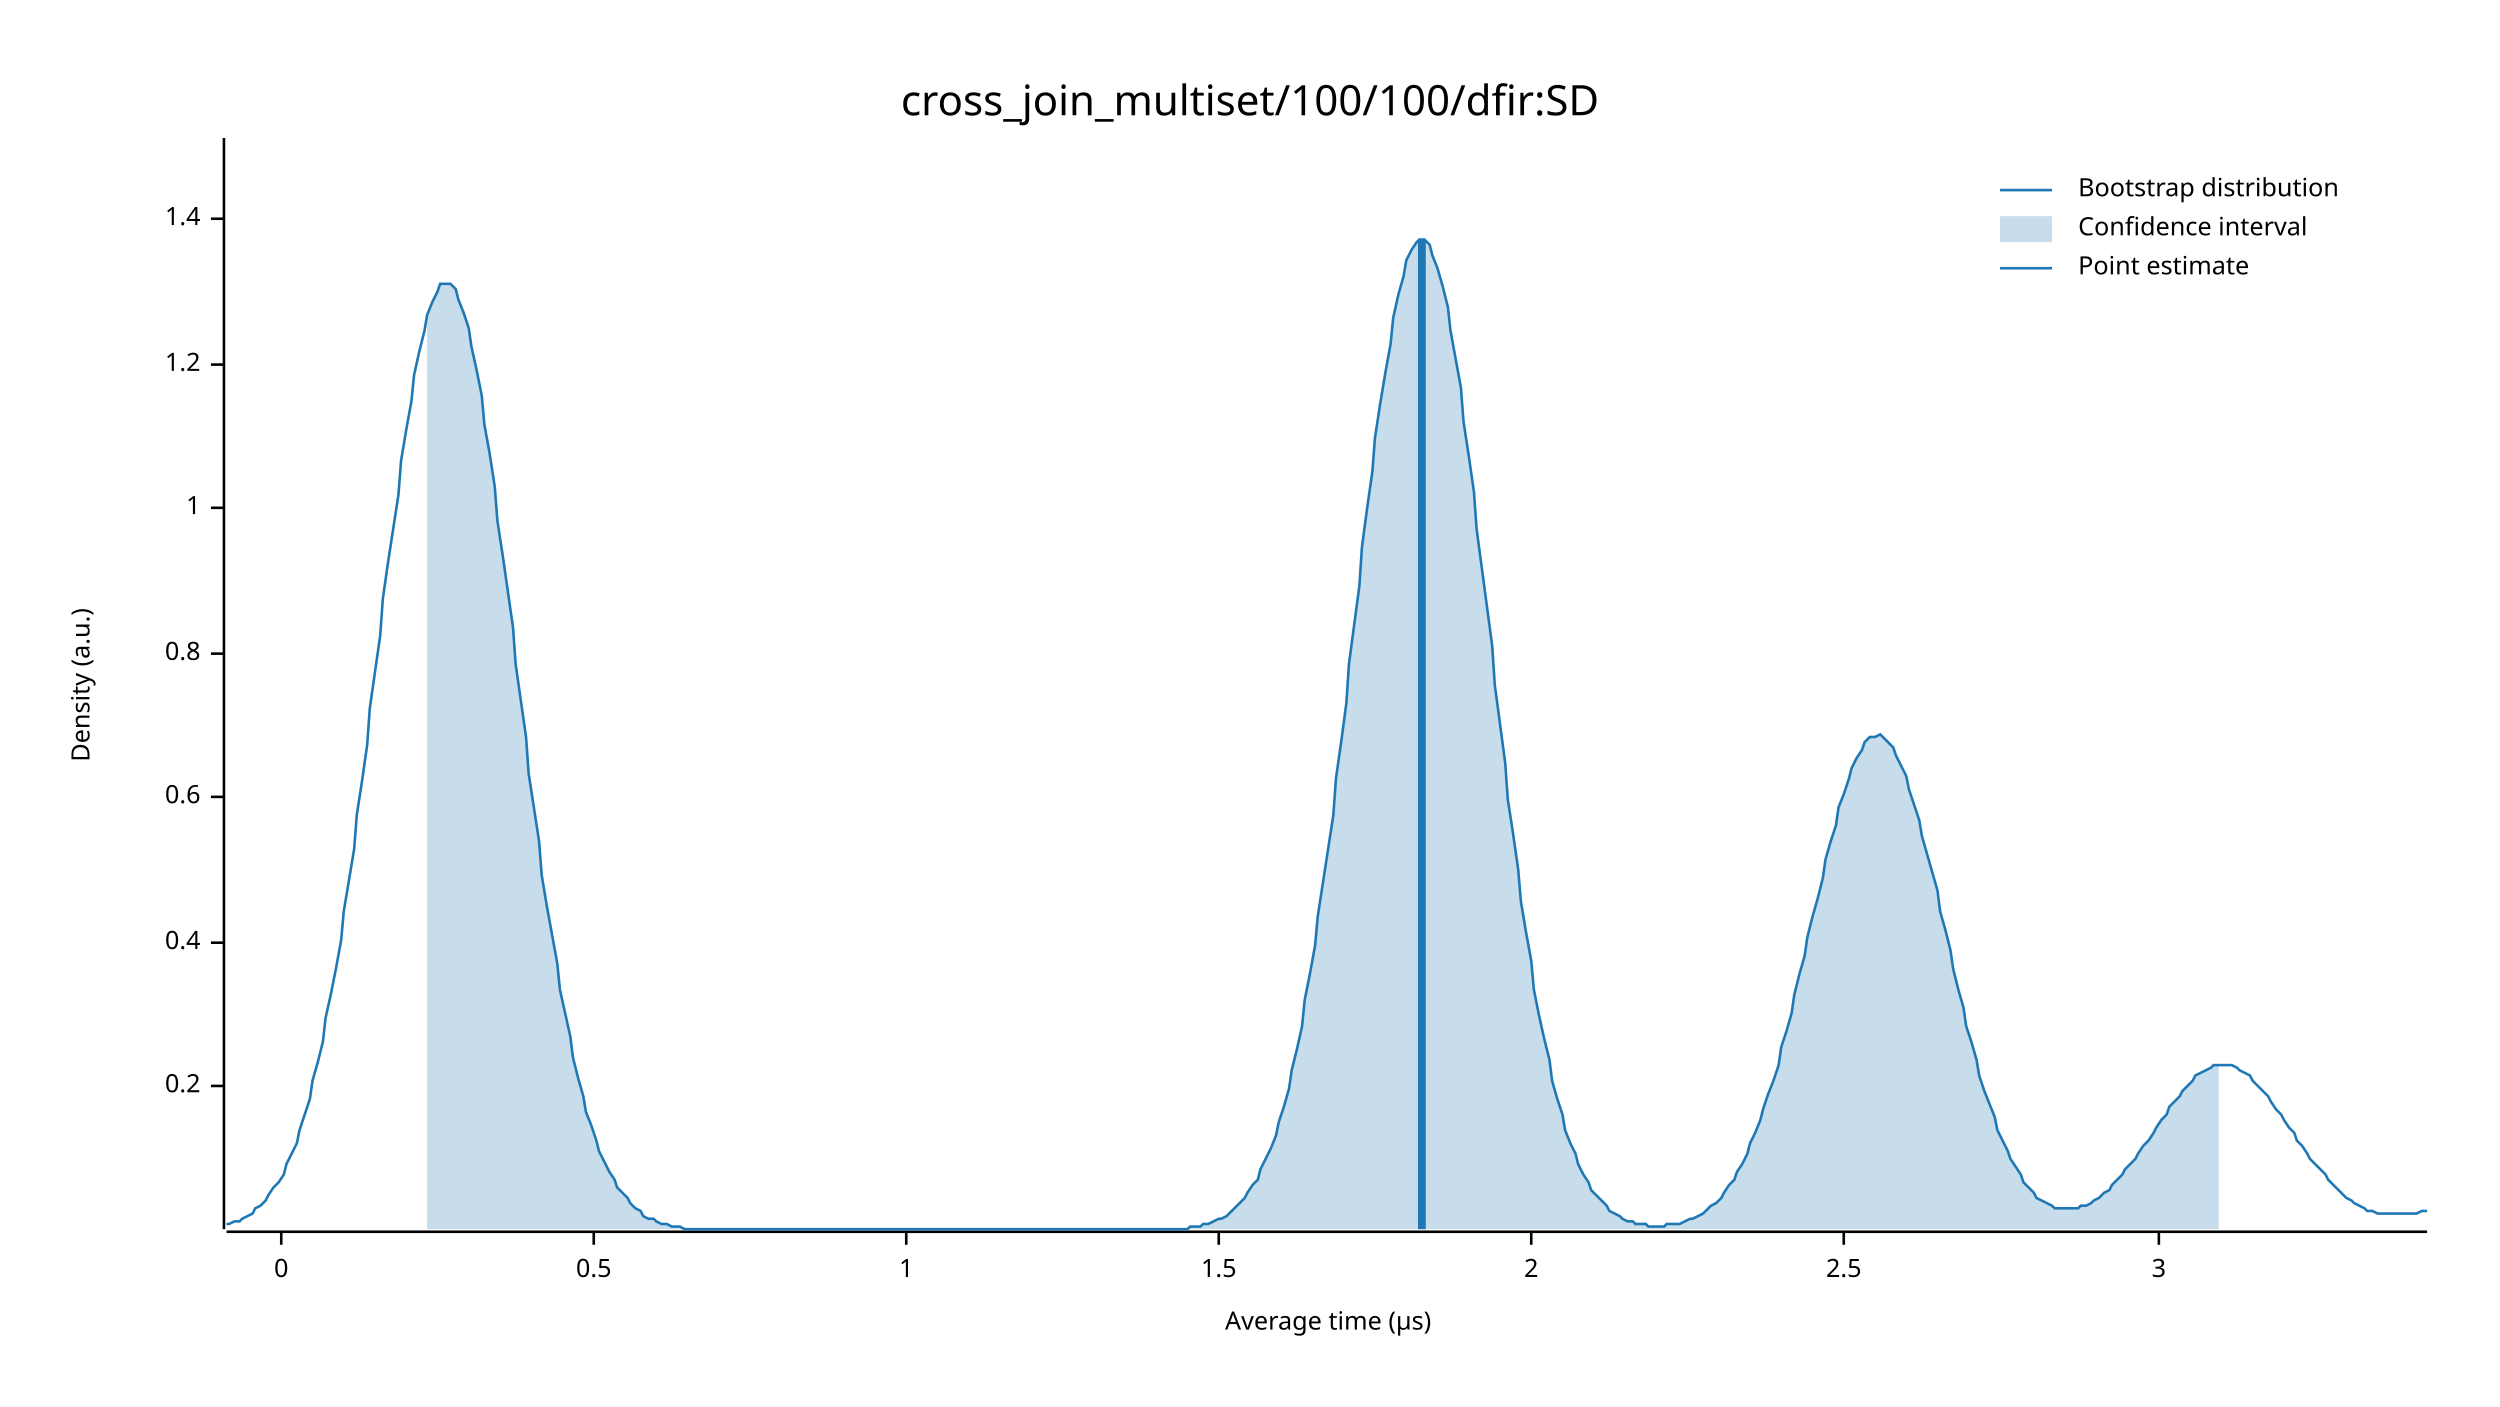
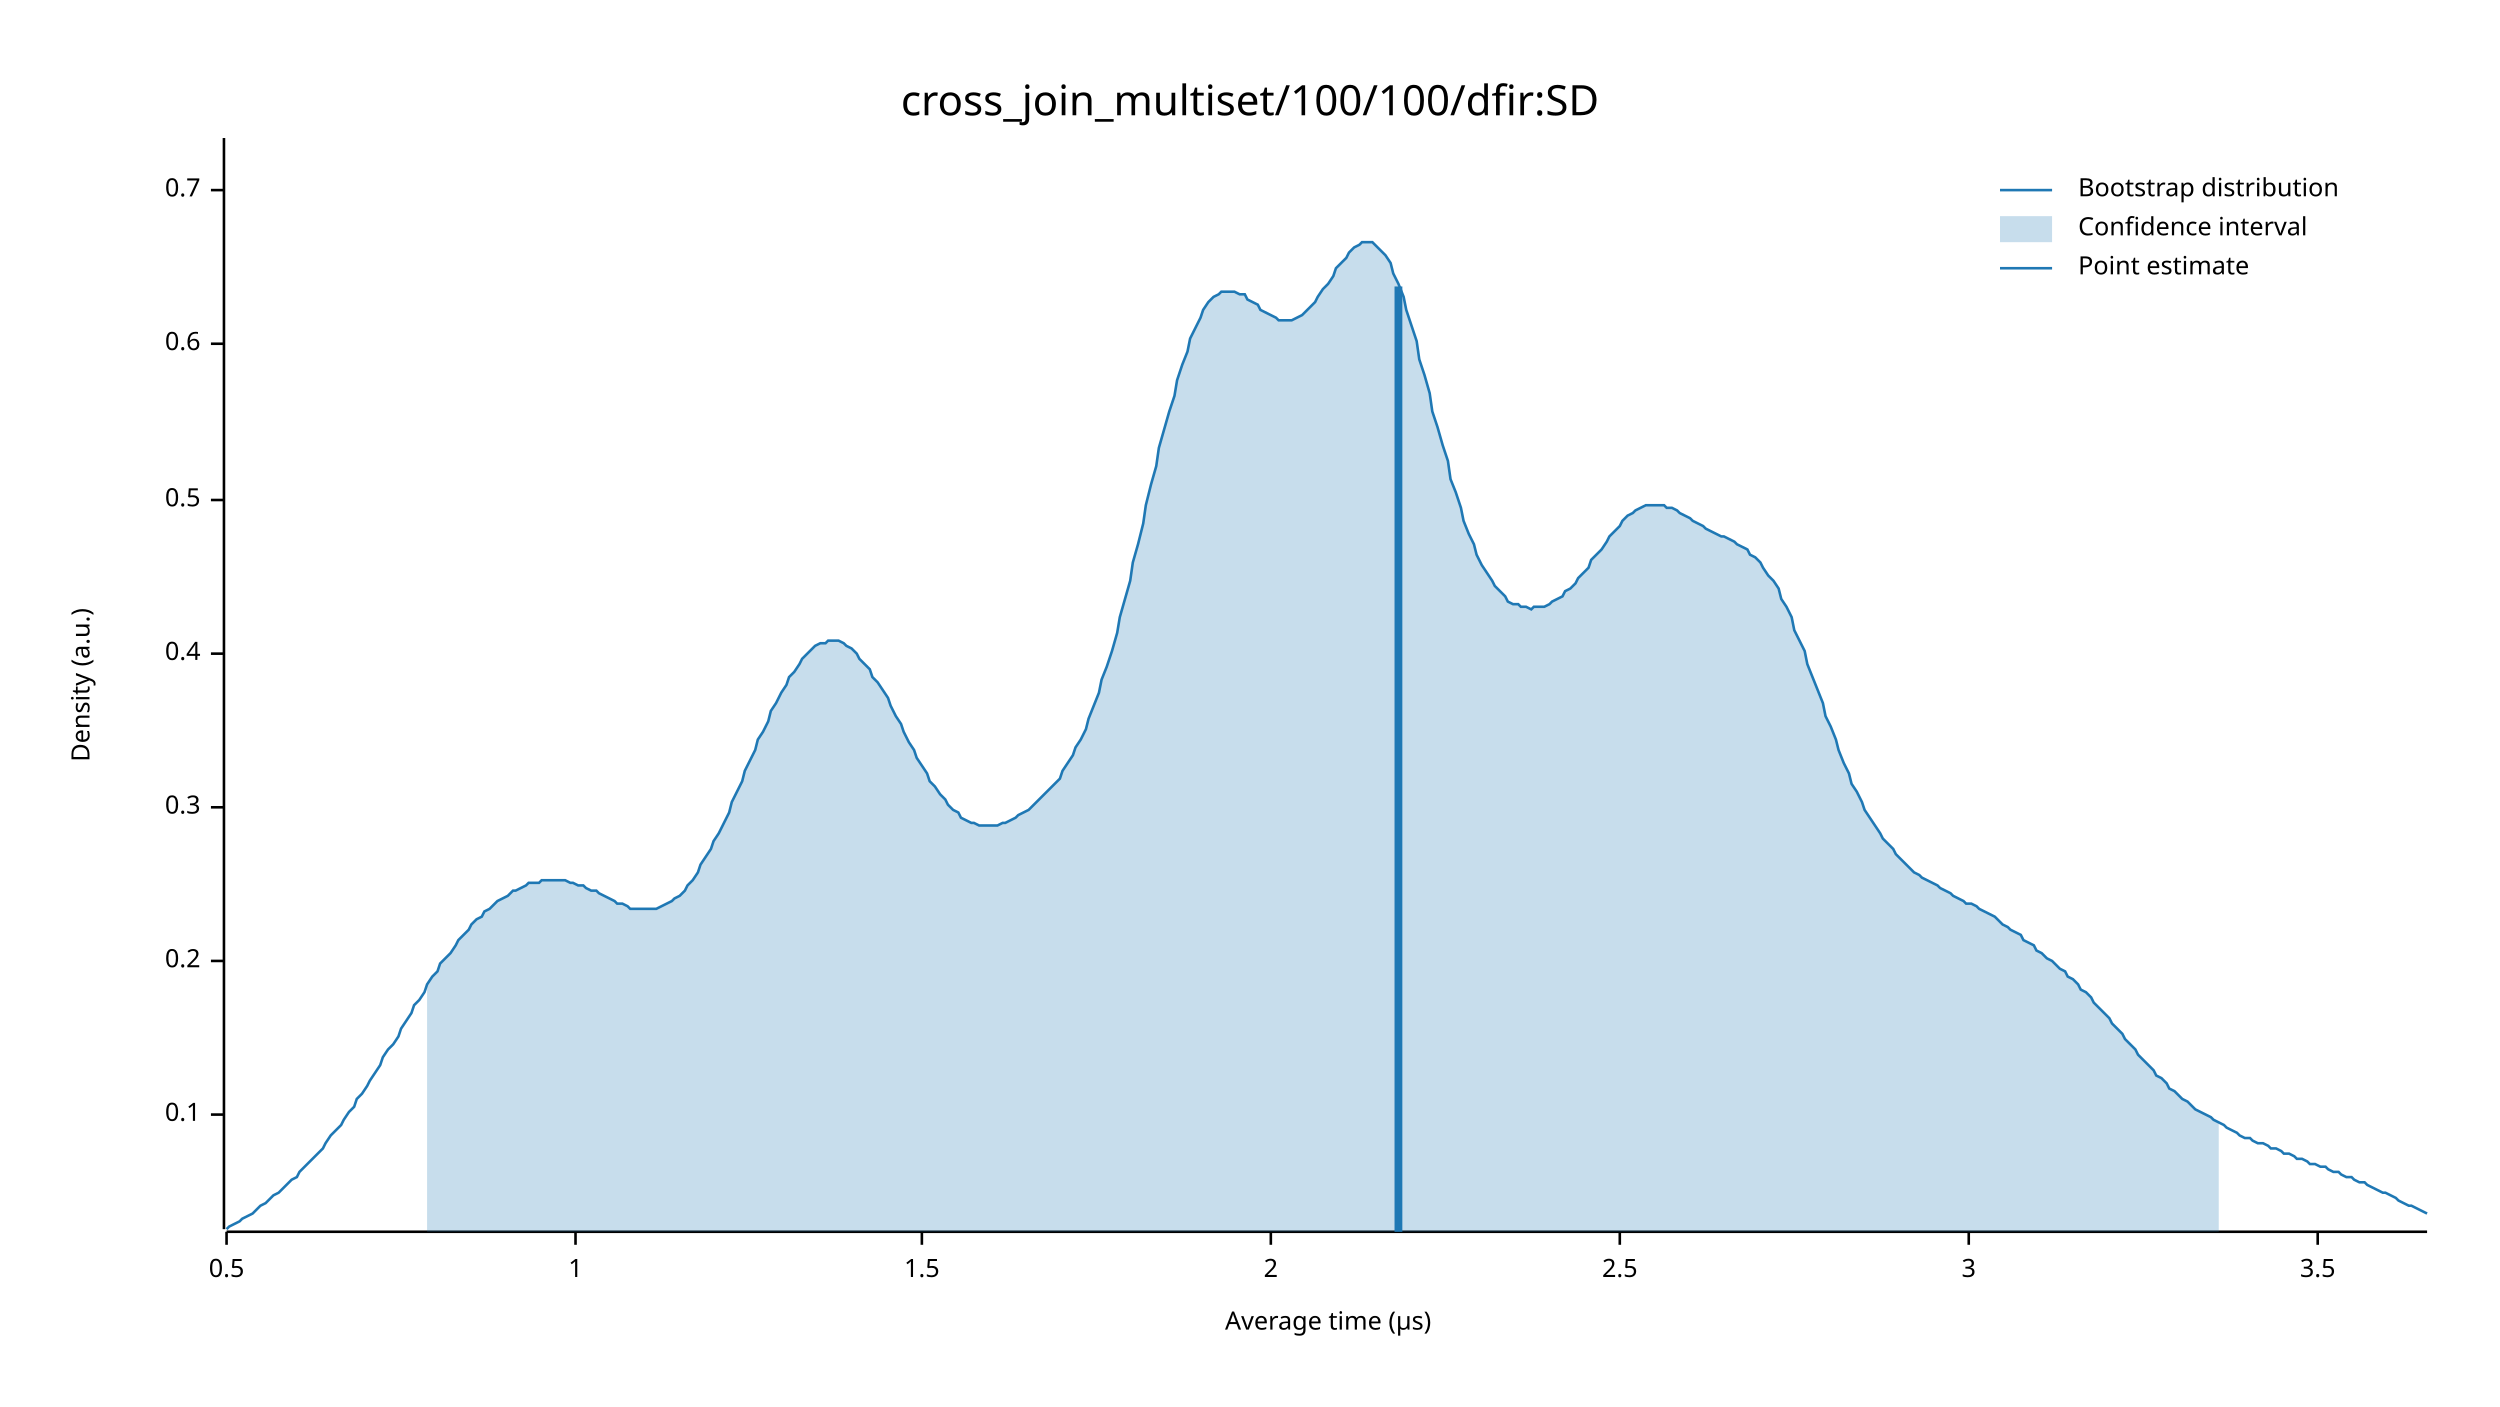
<svg xmlns="http://www.w3.org/2000/svg" width="960" height="540" viewBox="0 0 960 540">
  <text x="480" y="32" dy="0.76em" text-anchor="middle" font-family="sans-serif" font-size="16.129" opacity="1" fill="#000000">
cross_join_multiset/100/100/dfir:SD
</text>
  <text x="27" y="263" dy="0.76em" text-anchor="middle" font-family="sans-serif" font-size="9.677" opacity="1" fill="#000000" transform="rotate(270, 27, 263)">
Density (a.u.)
</text>
  <text x="510" y="513" dy="-0.5ex" text-anchor="middle" font-family="sans-serif" font-size="9.677" opacity="1" fill="#000000">
Average time (µs)
</text>
  <polyline fill="none" opacity="1" stroke="#000000" stroke-width="1" points="86,53 86,472 " />
-   <text x="77" y="417" dy="0.5ex" text-anchor="end" font-family="sans-serif" font-size="9.677" opacity="1" fill="#000000">
+   <text x="77" y="428" dy="0.5ex" text-anchor="end" font-family="sans-serif" font-size="9.677" opacity="1" fill="#000000">
+ 0.1
+ </text>
+   <polyline fill="none" opacity="1" stroke="#000000" stroke-width="1" points="81,428 86,428 " />
+   <text x="77" y="369" dy="0.5ex" text-anchor="end" font-family="sans-serif" font-size="9.677" opacity="1" fill="#000000">
0.2
</text>
-   <polyline fill="none" opacity="1" stroke="#000000" stroke-width="1" points="81,417 86,417 " />
-   <text x="77" y="362" dy="0.5ex" text-anchor="end" font-family="sans-serif" font-size="9.677" opacity="1" fill="#000000">
+   <polyline fill="none" opacity="1" stroke="#000000" stroke-width="1" points="81,369 86,369 " />
+   <text x="77" y="310" dy="0.5ex" text-anchor="end" font-family="sans-serif" font-size="9.677" opacity="1" fill="#000000">
+ 0.3
+ </text>
+   <polyline fill="none" opacity="1" stroke="#000000" stroke-width="1" points="81,310 86,310 " />
+   <text x="77" y="251" dy="0.5ex" text-anchor="end" font-family="sans-serif" font-size="9.677" opacity="1" fill="#000000">
0.4
</text>
-   <polyline fill="none" opacity="1" stroke="#000000" stroke-width="1" points="81,362 86,362 " />
-   <text x="77" y="306" dy="0.5ex" text-anchor="end" font-family="sans-serif" font-size="9.677" opacity="1" fill="#000000">
+   <polyline fill="none" opacity="1" stroke="#000000" stroke-width="1" points="81,251 86,251 " />
+   <text x="77" y="192" dy="0.5ex" text-anchor="end" font-family="sans-serif" font-size="9.677" opacity="1" fill="#000000">
+ 0.5
+ </text>
+   <polyline fill="none" opacity="1" stroke="#000000" stroke-width="1" points="81,192 86,192 " />
+   <text x="77" y="132" dy="0.5ex" text-anchor="end" font-family="sans-serif" font-size="9.677" opacity="1" fill="#000000">
0.6
</text>
-   <polyline fill="none" opacity="1" stroke="#000000" stroke-width="1" points="81,306 86,306 " />
-   <text x="77" y="251" dy="0.5ex" text-anchor="end" font-family="sans-serif" font-size="9.677" opacity="1" fill="#000000">
- 0.8
+   <polyline fill="none" opacity="1" stroke="#000000" stroke-width="1" points="81,132 86,132 " />
+   <text x="77" y="73" dy="0.5ex" text-anchor="end" font-family="sans-serif" font-size="9.677" opacity="1" fill="#000000">
+ 0.7
</text>
-   <polyline fill="none" opacity="1" stroke="#000000" stroke-width="1" points="81,251 86,251 " />
-   <text x="77" y="195" dy="0.5ex" text-anchor="end" font-family="sans-serif" font-size="9.677" opacity="1" fill="#000000">
+   <polyline fill="none" opacity="1" stroke="#000000" stroke-width="1" points="81,73 86,73 " />
+   <polyline fill="none" opacity="1" stroke="#000000" stroke-width="1" points="87,473 932,473 " />
+   <text x="87" y="483" dy="0.76em" text-anchor="middle" font-family="sans-serif" font-size="9.677" opacity="1" fill="#000000">
+ 0.5
+ </text>
+   <polyline fill="none" opacity="1" stroke="#000000" stroke-width="1" points="87,473 87,478 " />
+   <text x="221" y="483" dy="0.76em" text-anchor="middle" font-family="sans-serif" font-size="9.677" opacity="1" fill="#000000">
1
</text>
-   <polyline fill="none" opacity="1" stroke="#000000" stroke-width="1" points="81,195 86,195 " />
-   <text x="77" y="140" dy="0.5ex" text-anchor="end" font-family="sans-serif" font-size="9.677" opacity="1" fill="#000000">
- 1.2
- </text>
-   <polyline fill="none" opacity="1" stroke="#000000" stroke-width="1" points="81,140 86,140 " />
-   <text x="77" y="84" dy="0.5ex" text-anchor="end" font-family="sans-serif" font-size="9.677" opacity="1" fill="#000000">
- 1.4
- </text>
-   <polyline fill="none" opacity="1" stroke="#000000" stroke-width="1" points="81,84 86,84 " />
-   <polyline fill="none" opacity="1" stroke="#000000" stroke-width="1" points="87,473 932,473 " />
-   <text x="108" y="483" dy="0.76em" text-anchor="middle" font-family="sans-serif" font-size="9.677" opacity="1" fill="#000000">
- 0
- </text>
-   <polyline fill="none" opacity="1" stroke="#000000" stroke-width="1" points="108,473 108,478 " />
-   <text x="228" y="483" dy="0.76em" text-anchor="middle" font-family="sans-serif" font-size="9.677" opacity="1" fill="#000000">
- 0.5
- </text>
-   <polyline fill="none" opacity="1" stroke="#000000" stroke-width="1" points="228,473 228,478 " />
-   <text x="348" y="483" dy="0.76em" text-anchor="middle" font-family="sans-serif" font-size="9.677" opacity="1" fill="#000000">
- 1
- </text>
-   <polyline fill="none" opacity="1" stroke="#000000" stroke-width="1" points="348,473 348,478 " />
-   <text x="468" y="483" dy="0.76em" text-anchor="middle" font-family="sans-serif" font-size="9.677" opacity="1" fill="#000000">
+   <polyline fill="none" opacity="1" stroke="#000000" stroke-width="1" points="221,473 221,478 " />
+   <text x="354" y="483" dy="0.76em" text-anchor="middle" font-family="sans-serif" font-size="9.677" opacity="1" fill="#000000">
1.5
</text>
-   <polyline fill="none" opacity="1" stroke="#000000" stroke-width="1" points="468,473 468,478 " />
-   <text x="588" y="483" dy="0.76em" text-anchor="middle" font-family="sans-serif" font-size="9.677" opacity="1" fill="#000000">
+   <polyline fill="none" opacity="1" stroke="#000000" stroke-width="1" points="354,473 354,478 " />
+   <text x="488" y="483" dy="0.76em" text-anchor="middle" font-family="sans-serif" font-size="9.677" opacity="1" fill="#000000">
2
</text>
-   <polyline fill="none" opacity="1" stroke="#000000" stroke-width="1" points="588,473 588,478 " />
-   <text x="708" y="483" dy="0.76em" text-anchor="middle" font-family="sans-serif" font-size="9.677" opacity="1" fill="#000000">
+   <polyline fill="none" opacity="1" stroke="#000000" stroke-width="1" points="488,473 488,478 " />
+   <text x="622" y="483" dy="0.76em" text-anchor="middle" font-family="sans-serif" font-size="9.677" opacity="1" fill="#000000">
2.5
</text>
-   <polyline fill="none" opacity="1" stroke="#000000" stroke-width="1" points="708,473 708,478 " />
-   <text x="829" y="483" dy="0.76em" text-anchor="middle" font-family="sans-serif" font-size="9.677" opacity="1" fill="#000000">
+   <polyline fill="none" opacity="1" stroke="#000000" stroke-width="1" points="622,473 622,478 " />
+   <text x="756" y="483" dy="0.76em" text-anchor="middle" font-family="sans-serif" font-size="9.677" opacity="1" fill="#000000">
3
</text>
-   <polyline fill="none" opacity="1" stroke="#000000" stroke-width="1" points="829,473 829,478 " />
-   <polyline fill="none" opacity="1" stroke="#1F78B4" stroke-width="1" points="87,470 88,470 90,469 92,469 93,468 95,467 97,466 98,464 100,463 102,461 103,459 105,456 107,454 109,451 110,447 112,443 114,439 115,434 117,428 119,422 120,415 122,408 124,400 125,391 127,382 129,372 131,361 132,350 134,338 136,326 137,313 139,300 141,286 142,272 144,258 146,244 147,230 149,216 151,203 153,190 154,177 156,165 158,154 159,144 161,135 163,127 164,121 166,116 168,112 169,109 171,109 173,109 175,111 176,115 178,120 180,126 181,133 183,142 185,152 186,163 188,174 190,187 191,200 193,213 195,227 197,241 198,255 200,269 202,283 203,297 205,310 207,323 208,336 210,348 212,359 214,370 215,380 217,389 219,398 220,406 222,414 224,421 225,427 227,432 229,438 230,442 232,446 234,450 236,453 237,456 239,458 241,460 242,462 244,464 246,465 247,467 249,468 251,468 252,469 254,470 256,470 258,471 259,471 261,471 263,472 264,472 266,472 268,472 269,472 271,472 273,472 274,472 276,472 278,472 280,472 281,472 283,472 285,472 286,472 288,472 290,472 291,472 293,472 295,472 296,472 298,472 300,472 302,472 303,472 305,472 307,472 308,472 310,472 312,472 313,472 315,472 317,472 318,472 320,472 322,472 324,472 325,472 327,472 329,472 330,472 332,472 334,472 335,472 337,472 339,472 341,472 342,472 344,472 346,472 347,472 349,472 351,472 352,472 354,472 356,472 357,472 359,472 361,472 363,472 364,472 366,472 368,472 369,472 371,472 373,472 374,472 376,472 378,472 379,472 381,472 383,472 385,472 386,472 388,472 390,472 391,472 393,472 395,472 396,472 398,472 400,472 401,472 403,472 405,472 407,472 408,472 410,472 412,472 413,472 415,472 417,472 418,472 420,472 422,472 423,472 425,472 427,472 429,472 430,472 432,472 434,472 435,472 437,472 439,472 440,472 442,472 444,472 445,472 447,472 449,472 451,472 452,472 454,472 456,472 457,471 459,471 461,471 462,470 464,470 466,469 468,468 469,468 471,467 473,465 474,464 476,462 478,460 479,458 481,455 483,453 484,449 486,445 488,441 490,436 491,431 493,425 495,418 496,411 498,403 500,394 501,384 503,374 505,363 506,352 508,339 510,326 512,313 513,299 515,285 517,270 518,255 520,240 522,225 523,210 525,195 527,181 528,168 530,155 532,143 534,132 535,122 537,113 539,106 540,100 542,96 544,93 545,92 547,92 549,94 550,98 552,103 554,110 556,118 557,127 559,138 561,149 562,162 564,175 566,189 567,203 569,218 571,233 573,248 574,263 576,278 578,293 579,307 581,320 583,334 584,346 586,358 588,369 589,380 591,390 593,399 595,407 596,415 598,422 600,428 601,434 603,439 605,443 606,447 608,451 610,454 611,457 613,459 615,461 617,463 618,465 620,466 622,467 623,468 625,469 627,469 628,470 630,470 632,470 633,471 635,471 637,471 639,471 640,470 642,470 644,470 645,470 647,469 649,468 650,468 652,467 654,466 655,465 657,463 659,462 661,460 662,458 664,455 666,453 667,450 669,447 671,443 672,439 674,435 676,430 677,426 679,420 681,415 683,409 684,402 686,396 688,389 689,382 691,374 693,367 694,360 696,352 698,345 700,337 701,330 703,323 705,317 706,310 708,305 710,299 711,295 713,291 715,288 716,285 718,283 720,283 722,282 723,283 725,285 727,287 728,290 730,294 732,298 733,303 735,309 737,315 738,321 740,328 742,335 744,342 745,350 747,357 749,365 750,372 752,380 754,387 755,394 757,400 759,407 760,413 762,419 764,424 766,429 767,434 769,438 771,442 772,445 774,448 776,451 777,454 779,456 781,458 782,460 784,461 786,462 788,463 789,464 791,464 793,464 794,464 796,464 798,464 799,463 801,463 803,462 804,461 806,460 808,458 810,457 811,455 813,453 815,451 816,449 818,447 820,445 821,443 823,440 825,438 827,435 828,433 830,430 832,428 833,425 835,423 837,421 838,419 840,417 842,415 843,413 845,412 847,411 849,410 850,409 852,409 854,409 855,409 857,409 859,410 860,411 862,412 864,413 865,415 867,417 869,419 871,421 872,423 874,426 876,428 877,430 879,433 881,435 882,438 884,440 886,443 887,445 889,447 891,449 893,451 894,453 896,455 898,457 899,458 901,460 903,461 904,462 906,463 908,464 909,465 911,465 913,466 915,466 916,466 918,466 920,466 921,466 923,466 925,466 926,466 928,466 930,465 932,465 " />
-   <polygon opacity="0.25" fill="#1F78B4" points="164,121 166,116 168,112 169,109 171,109 173,109 175,111 176,115 178,120 180,126 181,133 183,142 185,152 186,163 188,174 190,187 191,200 193,213 195,227 197,241 198,255 200,269 202,283 203,297 205,310 207,323 208,336 210,348 212,359 214,370 215,380 217,389 219,398 220,406 222,414 224,421 225,427 227,432 229,438 230,442 232,446 234,450 236,453 237,456 239,458 241,460 242,462 244,464 246,465 247,467 249,468 251,468 252,469 254,470 256,470 258,471 259,471 261,471 263,472 264,472 266,472 268,472 269,472 271,472 273,472 274,472 276,472 278,472 280,472 281,472 283,472 285,472 286,472 288,472 290,472 291,472 293,472 295,472 296,472 298,472 300,472 302,472 303,472 305,472 307,472 308,472 310,472 312,472 313,472 315,472 317,472 318,472 320,472 322,472 324,472 325,472 327,472 329,472 330,472 332,472 334,472 335,472 337,472 339,472 341,472 342,472 344,472 346,472 347,472 349,472 351,472 352,472 354,472 356,472 357,472 359,472 361,472 363,472 364,472 366,472 368,472 369,472 371,472 373,472 374,472 376,472 378,472 379,472 381,472 383,472 385,472 386,472 388,472 390,472 391,472 393,472 395,472 396,472 398,472 400,472 401,472 403,472 405,472 407,472 408,472 410,472 412,472 413,472 415,472 417,472 418,472 420,472 422,472 423,472 425,472 427,472 429,472 430,472 432,472 434,472 435,472 437,472 439,472 440,472 442,472 444,472 445,472 447,472 449,472 451,472 452,472 454,472 456,472 457,471 459,471 461,471 462,470 464,470 466,469 468,468 469,468 471,467 473,465 474,464 476,462 478,460 479,458 481,455 483,453 484,449 486,445 488,441 490,436 491,431 493,425 495,418 496,411 498,403 500,394 501,384 503,374 505,363 506,352 508,339 510,326 512,313 513,299 515,285 517,270 518,255 520,240 522,225 523,210 525,195 527,181 528,168 530,155 532,143 534,132 535,122 537,113 539,106 540,100 542,96 544,93 545,92 547,92 549,94 550,98 552,103 554,110 556,118 557,127 559,138 561,149 562,162 564,175 566,189 567,203 569,218 571,233 573,248 574,263 576,278 578,293 579,307 581,320 583,334 584,346 586,358 588,369 589,380 591,390 593,399 595,407 596,415 598,422 600,428 601,434 603,439 605,443 606,447 608,451 610,454 611,457 613,459 615,461 617,463 618,465 620,466 622,467 623,468 625,469 627,469 628,470 630,470 632,470 633,471 635,471 637,471 639,471 640,470 642,470 644,470 645,470 647,469 649,468 650,468 652,467 654,466 655,465 657,463 659,462 661,460 662,458 664,455 666,453 667,450 669,447 671,443 672,439 674,435 676,430 677,426 679,420 681,415 683,409 684,402 686,396 688,389 689,382 691,374 693,367 694,360 696,352 698,345 700,337 701,330 703,323 705,317 706,310 708,305 710,299 711,295 713,291 715,288 716,285 718,283 720,283 722,282 723,283 725,285 727,287 728,290 730,294 732,298 733,303 735,309 737,315 738,321 740,328 742,335 744,342 745,350 747,357 749,365 750,372 752,380 754,387 755,394 757,400 759,407 760,413 762,419 764,424 766,429 767,434 769,438 771,442 772,445 774,448 776,451 777,454 779,456 781,458 782,460 784,461 786,462 788,463 789,464 791,464 793,464 794,464 796,464 798,464 799,463 801,463 803,462 804,461 806,460 808,458 810,457 811,455 813,453 815,451 816,449 818,447 820,445 821,443 823,440 825,438 827,435 828,433 830,430 832,428 833,425 835,423 837,421 838,419 840,417 842,415 843,413 845,412 847,411 849,410 850,409 852,409 852,472 164,472 " />
-   <polyline fill="none" opacity="1" stroke="#1F78B4" stroke-width="3" points="546,472 546,92 " />
+   <polyline fill="none" opacity="1" stroke="#000000" stroke-width="1" points="756,473 756,478 " />
+   <text x="890" y="483" dy="0.76em" text-anchor="middle" font-family="sans-serif" font-size="9.677" opacity="1" fill="#000000">
+ 3.5
+ </text>
+   <polyline fill="none" opacity="1" stroke="#000000" stroke-width="1" points="890,473 890,478 " />
+   <polyline fill="none" opacity="1" stroke="#1F78B4" stroke-width="1" points="87,472 88,471 90,470 92,469 93,468 95,467 97,466 98,465 100,463 102,462 103,461 105,459 107,458 109,456 110,455 112,453 114,452 115,450 117,448 119,446 120,445 122,443 124,441 125,439 127,436 129,434 131,432 132,430 134,427 136,425 137,422 139,420 141,417 142,415 144,412 146,409 147,406 149,403 151,401 153,398 154,395 156,392 158,389 159,386 161,384 163,381 164,378 166,375 168,373 169,370 171,368 173,366 175,363 176,361 178,359 180,357 181,355 183,353 185,352 186,350 188,349 190,347 191,346 193,345 195,344 197,342 198,342 200,341 202,340 203,339 205,339 207,339 208,338 210,338 212,338 214,338 215,338 217,338 219,339 220,339 222,340 224,340 225,341 227,342 229,342 230,343 232,344 234,345 236,346 237,347 239,347 241,348 242,349 244,349 246,349 247,349 249,349 251,349 252,349 254,348 256,347 258,346 259,345 261,344 263,342 264,340 266,338 268,335 269,332 271,329 273,326 274,323 276,320 278,316 280,312 281,308 283,304 285,300 286,296 288,292 290,288 291,284 293,281 295,277 296,273 298,270 300,266 302,263 303,260 305,258 307,255 308,253 310,251 312,249 313,248 315,247 317,247 318,246 320,246 322,246 324,247 325,248 327,249 329,251 330,253 332,255 334,257 335,260 337,262 339,265 341,268 342,271 344,275 346,278 347,281 349,285 351,288 352,291 354,294 356,297 357,300 359,302 361,305 363,307 364,309 366,311 368,312 369,314 371,315 373,316 374,316 376,317 378,317 379,317 381,317 383,317 385,316 386,316 388,315 390,314 391,313 393,312 395,311 396,310 398,308 400,306 401,305 403,303 405,301 407,299 408,296 410,293 412,290 413,287 415,284 417,280 418,276 420,271 422,266 423,261 425,256 427,250 429,243 430,237 432,230 434,223 435,216 437,209 439,201 440,194 442,186 444,179 445,172 447,165 449,158 451,152 452,146 454,140 456,135 457,130 459,126 461,122 462,119 464,116 466,114 468,113 469,112 471,112 473,112 474,112 476,113 478,113 479,115 481,116 483,117 484,119 486,120 488,121 490,122 491,123 493,123 495,123 496,123 498,122 500,121 501,120 503,118 505,116 506,114 508,111 510,109 512,106 513,103 515,101 517,99 518,97 520,95 522,94 523,93 525,93 527,93 528,94 530,96 532,98 534,101 535,105 537,109 539,114 540,119 542,125 544,131 545,138 547,144 549,151 550,158 552,164 554,171 556,177 557,184 559,189 561,195 562,200 564,205 566,209 567,213 569,217 571,220 573,223 574,225 576,227 578,229 579,231 581,232 583,232 584,233 586,233 588,234 589,233 591,233 593,233 595,232 596,231 598,230 600,229 601,227 603,226 605,224 606,222 608,220 610,218 611,215 613,213 615,211 617,208 618,206 620,204 622,202 623,200 625,198 627,197 628,196 630,195 632,194 633,194 635,194 637,194 639,194 640,195 642,195 644,196 645,197 647,198 649,199 650,200 652,201 654,202 655,203 657,204 659,205 661,206 662,206 664,207 666,208 667,209 669,210 671,211 672,213 674,214 676,216 677,218 679,221 681,223 683,226 684,230 686,233 688,237 689,242 691,246 693,250 694,255 696,260 698,265 700,270 701,275 703,279 705,284 706,288 708,293 710,297 711,301 713,304 715,308 716,311 718,314 720,317 722,320 723,322 725,324 727,326 728,328 730,330 732,332 733,333 735,335 737,336 738,337 740,338 742,339 744,340 745,341 747,342 749,343 750,344 752,345 754,346 755,347 757,347 759,348 760,349 762,350 764,351 766,352 767,353 769,355 771,356 772,357 774,358 776,359 777,361 779,362 781,363 782,365 784,366 786,368 788,369 789,370 791,372 793,373 794,375 796,376 798,378 799,380 801,381 803,383 804,385 806,387 808,389 810,391 811,393 813,395 815,397 816,399 818,401 820,403 821,405 823,407 825,409 827,411 828,413 830,414 832,416 833,418 835,419 837,421 838,422 840,423 842,425 843,426 845,427 847,428 849,429 850,430 852,431 854,432 855,433 857,434 859,435 860,436 862,437 864,437 865,438 867,439 869,439 871,440 872,441 874,441 876,442 877,443 879,443 881,444 882,445 884,445 886,446 887,447 889,447 891,448 893,448 894,449 896,450 898,450 899,451 901,452 903,452 904,453 906,454 908,454 909,455 911,456 913,457 915,458 916,458 918,459 920,460 921,461 923,462 925,463 926,463 928,464 930,465 932,466 " />
+   <polygon opacity="0.25" fill="#1F78B4" points="164,378 166,375 168,373 169,370 171,368 173,366 175,363 176,361 178,359 180,357 181,355 183,353 185,352 186,350 188,349 190,347 191,346 193,345 195,344 197,342 198,342 200,341 202,340 203,339 205,339 207,339 208,338 210,338 212,338 214,338 215,338 217,338 219,339 220,339 222,340 224,340 225,341 227,342 229,342 230,343 232,344 234,345 236,346 237,347 239,347 241,348 242,349 244,349 246,349 247,349 249,349 251,349 252,349 254,348 256,347 258,346 259,345 261,344 263,342 264,340 266,338 268,335 269,332 271,329 273,326 274,323 276,320 278,316 280,312 281,308 283,304 285,300 286,296 288,292 290,288 291,284 293,281 295,277 296,273 298,270 300,266 302,263 303,260 305,258 307,255 308,253 310,251 312,249 313,248 315,247 317,247 318,246 320,246 322,246 324,247 325,248 327,249 329,251 330,253 332,255 334,257 335,260 337,262 339,265 341,268 342,271 344,275 346,278 347,281 349,285 351,288 352,291 354,294 356,297 357,300 359,302 361,305 363,307 364,309 366,311 368,312 369,314 371,315 373,316 374,316 376,317 378,317 379,317 381,317 383,317 385,316 386,316 388,315 390,314 391,313 393,312 395,311 396,310 398,308 400,306 401,305 403,303 405,301 407,299 408,296 410,293 412,290 413,287 415,284 417,280 418,276 420,271 422,266 423,261 425,256 427,250 429,243 430,237 432,230 434,223 435,216 437,209 439,201 440,194 442,186 444,179 445,172 447,165 449,158 451,152 452,146 454,140 456,135 457,130 459,126 461,122 462,119 464,116 466,114 468,113 469,112 471,112 473,112 474,112 476,113 478,113 479,115 481,116 483,117 484,119 486,120 488,121 490,122 491,123 493,123 495,123 496,123 498,122 500,121 501,120 503,118 505,116 506,114 508,111 510,109 512,106 513,103 515,101 517,99 518,97 520,95 522,94 523,93 525,93 527,93 528,94 530,96 532,98 534,101 535,105 537,109 539,114 540,119 542,125 544,131 545,138 547,144 549,151 550,158 552,164 554,171 556,177 557,184 559,189 561,195 562,200 564,205 566,209 567,213 569,217 571,220 573,223 574,225 576,227 578,229 579,231 581,232 583,232 584,233 586,233 588,234 589,233 591,233 593,233 595,232 596,231 598,230 600,229 601,227 603,226 605,224 606,222 608,220 610,218 611,215 613,213 615,211 617,208 618,206 620,204 622,202 623,200 625,198 627,197 628,196 630,195 632,194 633,194 635,194 637,194 639,194 640,195 642,195 644,196 645,197 647,198 649,199 650,200 652,201 654,202 655,203 657,204 659,205 661,206 662,206 664,207 666,208 667,209 669,210 671,211 672,213 674,214 676,216 677,218 679,221 681,223 683,226 684,230 686,233 688,237 689,242 691,246 693,250 694,255 696,260 698,265 700,270 701,275 703,279 705,284 706,288 708,293 710,297 711,301 713,304 715,308 716,311 718,314 720,317 722,320 723,322 725,324 727,326 728,328 730,330 732,332 733,333 735,335 737,336 738,337 740,338 742,339 744,340 745,341 747,342 749,343 750,344 752,345 754,346 755,347 757,347 759,348 760,349 762,350 764,351 766,352 767,353 769,355 771,356 772,357 774,358 776,359 777,361 779,362 781,363 782,365 784,366 786,368 788,369 789,370 791,372 793,373 794,375 796,376 798,378 799,380 801,381 803,383 804,385 806,387 808,389 810,391 811,393 813,395 815,397 816,399 818,401 820,403 821,405 823,407 825,409 827,411 828,413 830,414 832,416 833,418 835,419 837,421 838,422 840,423 842,425 843,426 845,427 847,428 849,429 850,430 852,431 852,473 164,473 " />
+   <polyline fill="none" opacity="1" stroke="#1F78B4" stroke-width="3" points="537,473 537,110 " />
  <text x="798" y="68" dy="0.76em" text-anchor="start" font-family="sans-serif" font-size="9.677" opacity="1" fill="#000000">
Bootstrap distribution
</text>
  <text x="798" y="83" dy="0.76em" text-anchor="start" font-family="sans-serif" font-size="9.677" opacity="1" fill="#000000">
Confidence interval
</text>
  <text x="798" y="98" dy="0.76em" text-anchor="start" font-family="sans-serif" font-size="9.677" opacity="1" fill="#000000">
Point estimate
</text>
  <polyline fill="none" opacity="1" stroke="#1F78B4" stroke-width="1" points="768,73 788,73 " />
  <rect x="768" y="83" width="20" height="10" opacity="0.25" fill="#1F78B4" stroke="none" />
  <polyline fill="none" opacity="1" stroke="#1F78B4" stroke-width="1" points="768,103 788,103 " />
</svg>
